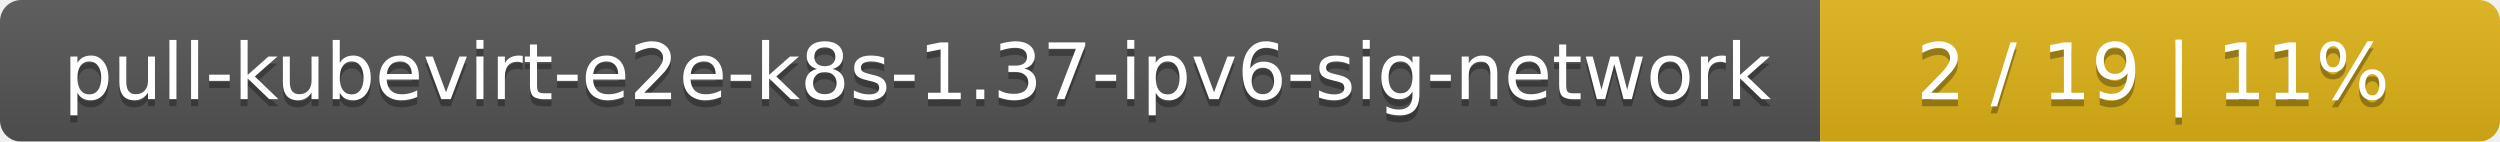
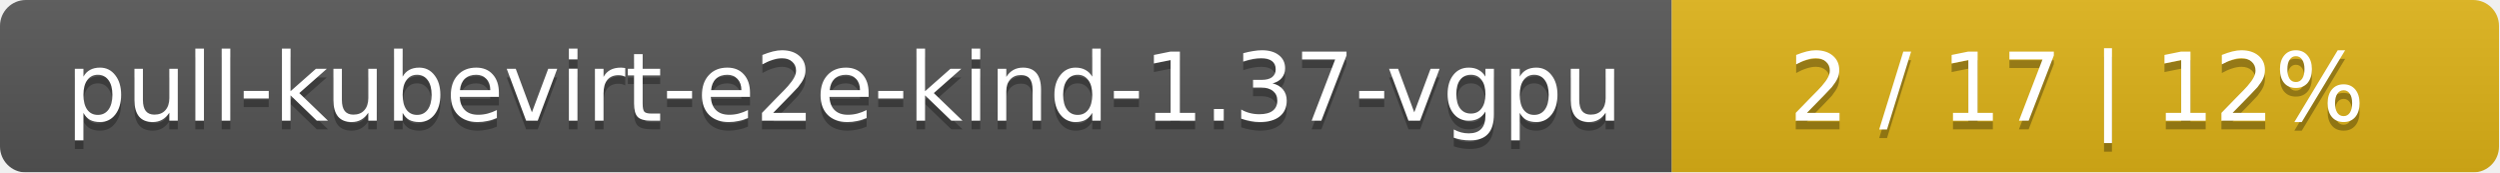
- <svg xmlns="http://www.w3.org/2000/svg" width="353" height="20">
+ <svg xmlns="http://www.w3.org/2000/svg" width="290" height="20">
  <linearGradient id="smooth" x2="0" y2="100%">
    <stop offset="0" stop-color="#bbb" stop-opacity=".1" />
    <stop offset="1" stop-opacity=".1" />
  </linearGradient>
  <mask id="round">
-     <rect width="353" height="20" rx="3" fill="#fff" />
+     <rect width="290" height="20" rx="3" fill="#fff" />
  </mask>
  <g mask="url(#round)">
-     <rect width="257" height="20" fill="#555" />
-     <rect x="257" width="96" height="20" fill="#dfb317" />
-     <rect width="353" height="20" fill="url(#smooth)" />
+     <rect width="194" height="20" fill="#555" />
+     <rect x="194" width="96" height="20" fill="#dfb317" />
+     <rect width="290" height="20" fill="url(#smooth)" />
  </g>
  <g fill="#fff" text-anchor="middle" font-family="DejaVu Sans,Verdana,Geneva,sans-serif" font-size="11">
-     <text x="129.5" y="15" fill="#010101" fill-opacity=".3">pull-kubevirt-e2e-k8s-1.37-ipv6-sig-network</text>
-     <text x="129.5" y="14">pull-kubevirt-e2e-k8s-1.37-ipv6-sig-network</text>
-     <text x="304" y="15" fill="#010101" fill-opacity=".3">2 / 19    |    11%</text>
-     <text x="304" y="14">2 / 19    |    11%</text>
+     <text x="98" y="15" fill="#010101" fill-opacity=".3">pull-kubevirt-e2e-kind-1.37-vgpu</text>
+     <text x="98" y="14">pull-kubevirt-e2e-kind-1.37-vgpu</text>
+     <text x="241" y="15" fill="#010101" fill-opacity=".3">2 / 17    |    12%</text>
+     <text x="241" y="14">2 / 17    |    12%</text>
  </g>
</svg>
